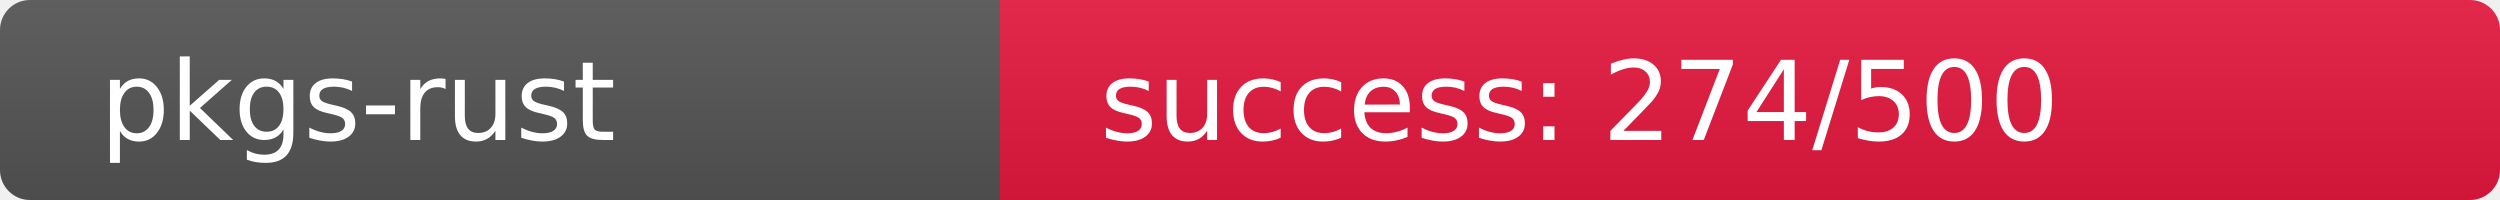
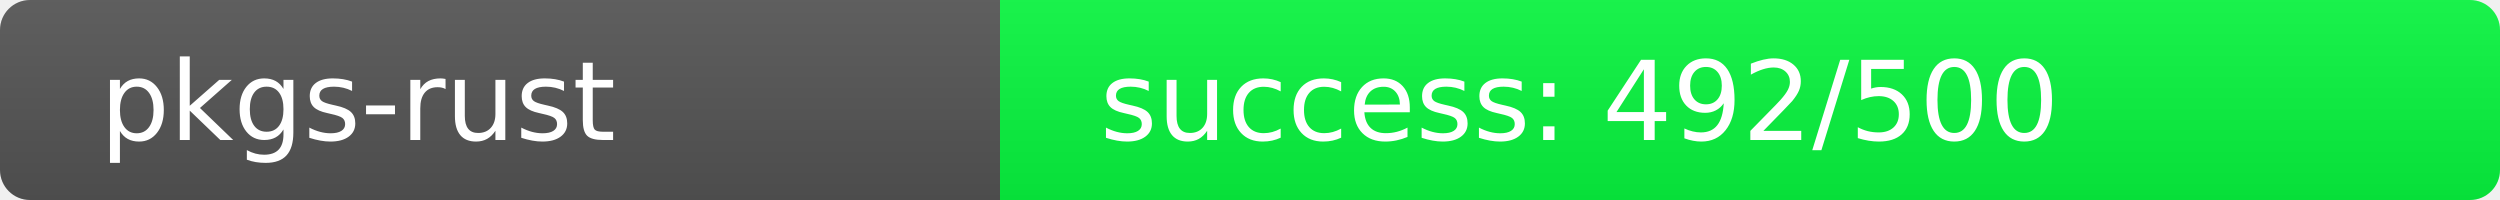
<svg xmlns="http://www.w3.org/2000/svg" width="250" height="20" role="img">
  <linearGradient id="s" x2="0" y2="100%">
    <stop offset="0" stop-color="#bbb" stop-opacity=".1" />
    <stop offset="1" stop-opacity=".1" />
  </linearGradient>
  <clipPath id="r">
    <rect width="250" height="20" rx="3" fill="#fff" />
  </clipPath>
  <g clip-path="url(#r)">
    <rect width="100" height="20" fill="#555" />
-     <rect x="100" width="150" height="20" fill="rgb(231,25,64)" />
+     <rect x="100" width="150" height="20" fill="rgb(8,248,64)" />
    <rect width="250" height="20" fill="url(#s)" />
  </g>
  <g fill="#fff" text-anchor="start" font-family="Verdana,Geneva,DejaVu Sans,sans-serif" text-rendering="geometricPrecision" font-size="110">
    <text x="100" y="140" transform="scale(.1)" fill="#fff">pkgs-rust</text>
-     <text x="1100" y="140" transform="scale(.1)" fill="#fff">success: 274/500</text>
+     <text x="1100" y="140" transform="scale(.1)" fill="#fff">success: 492/500</text>
  </g>
</svg>
